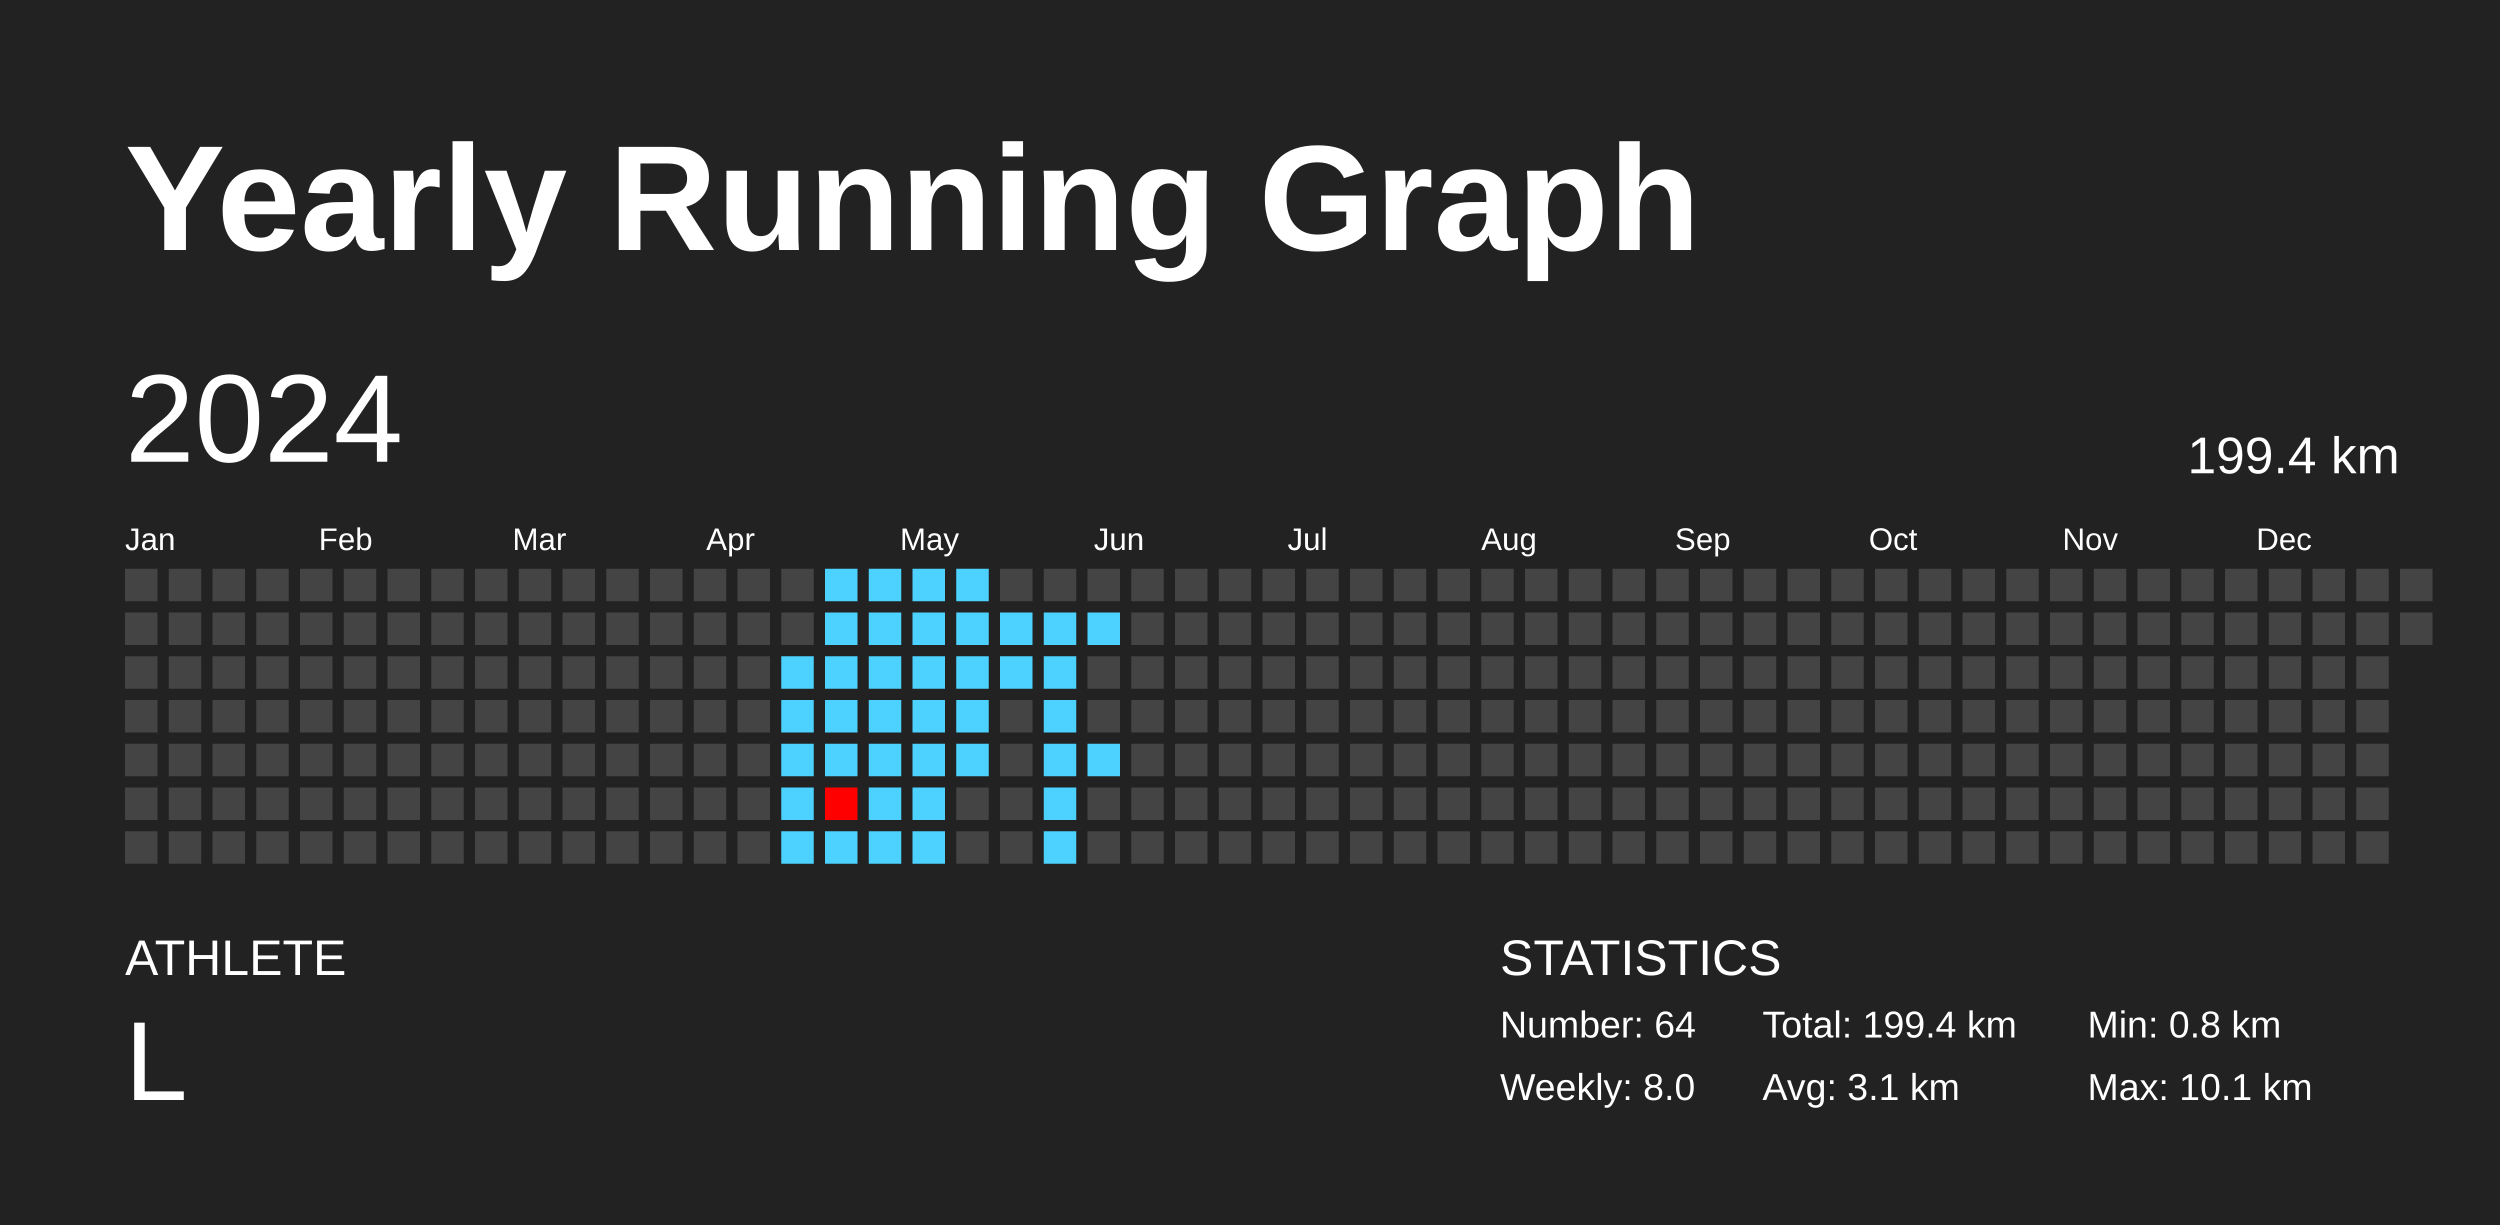
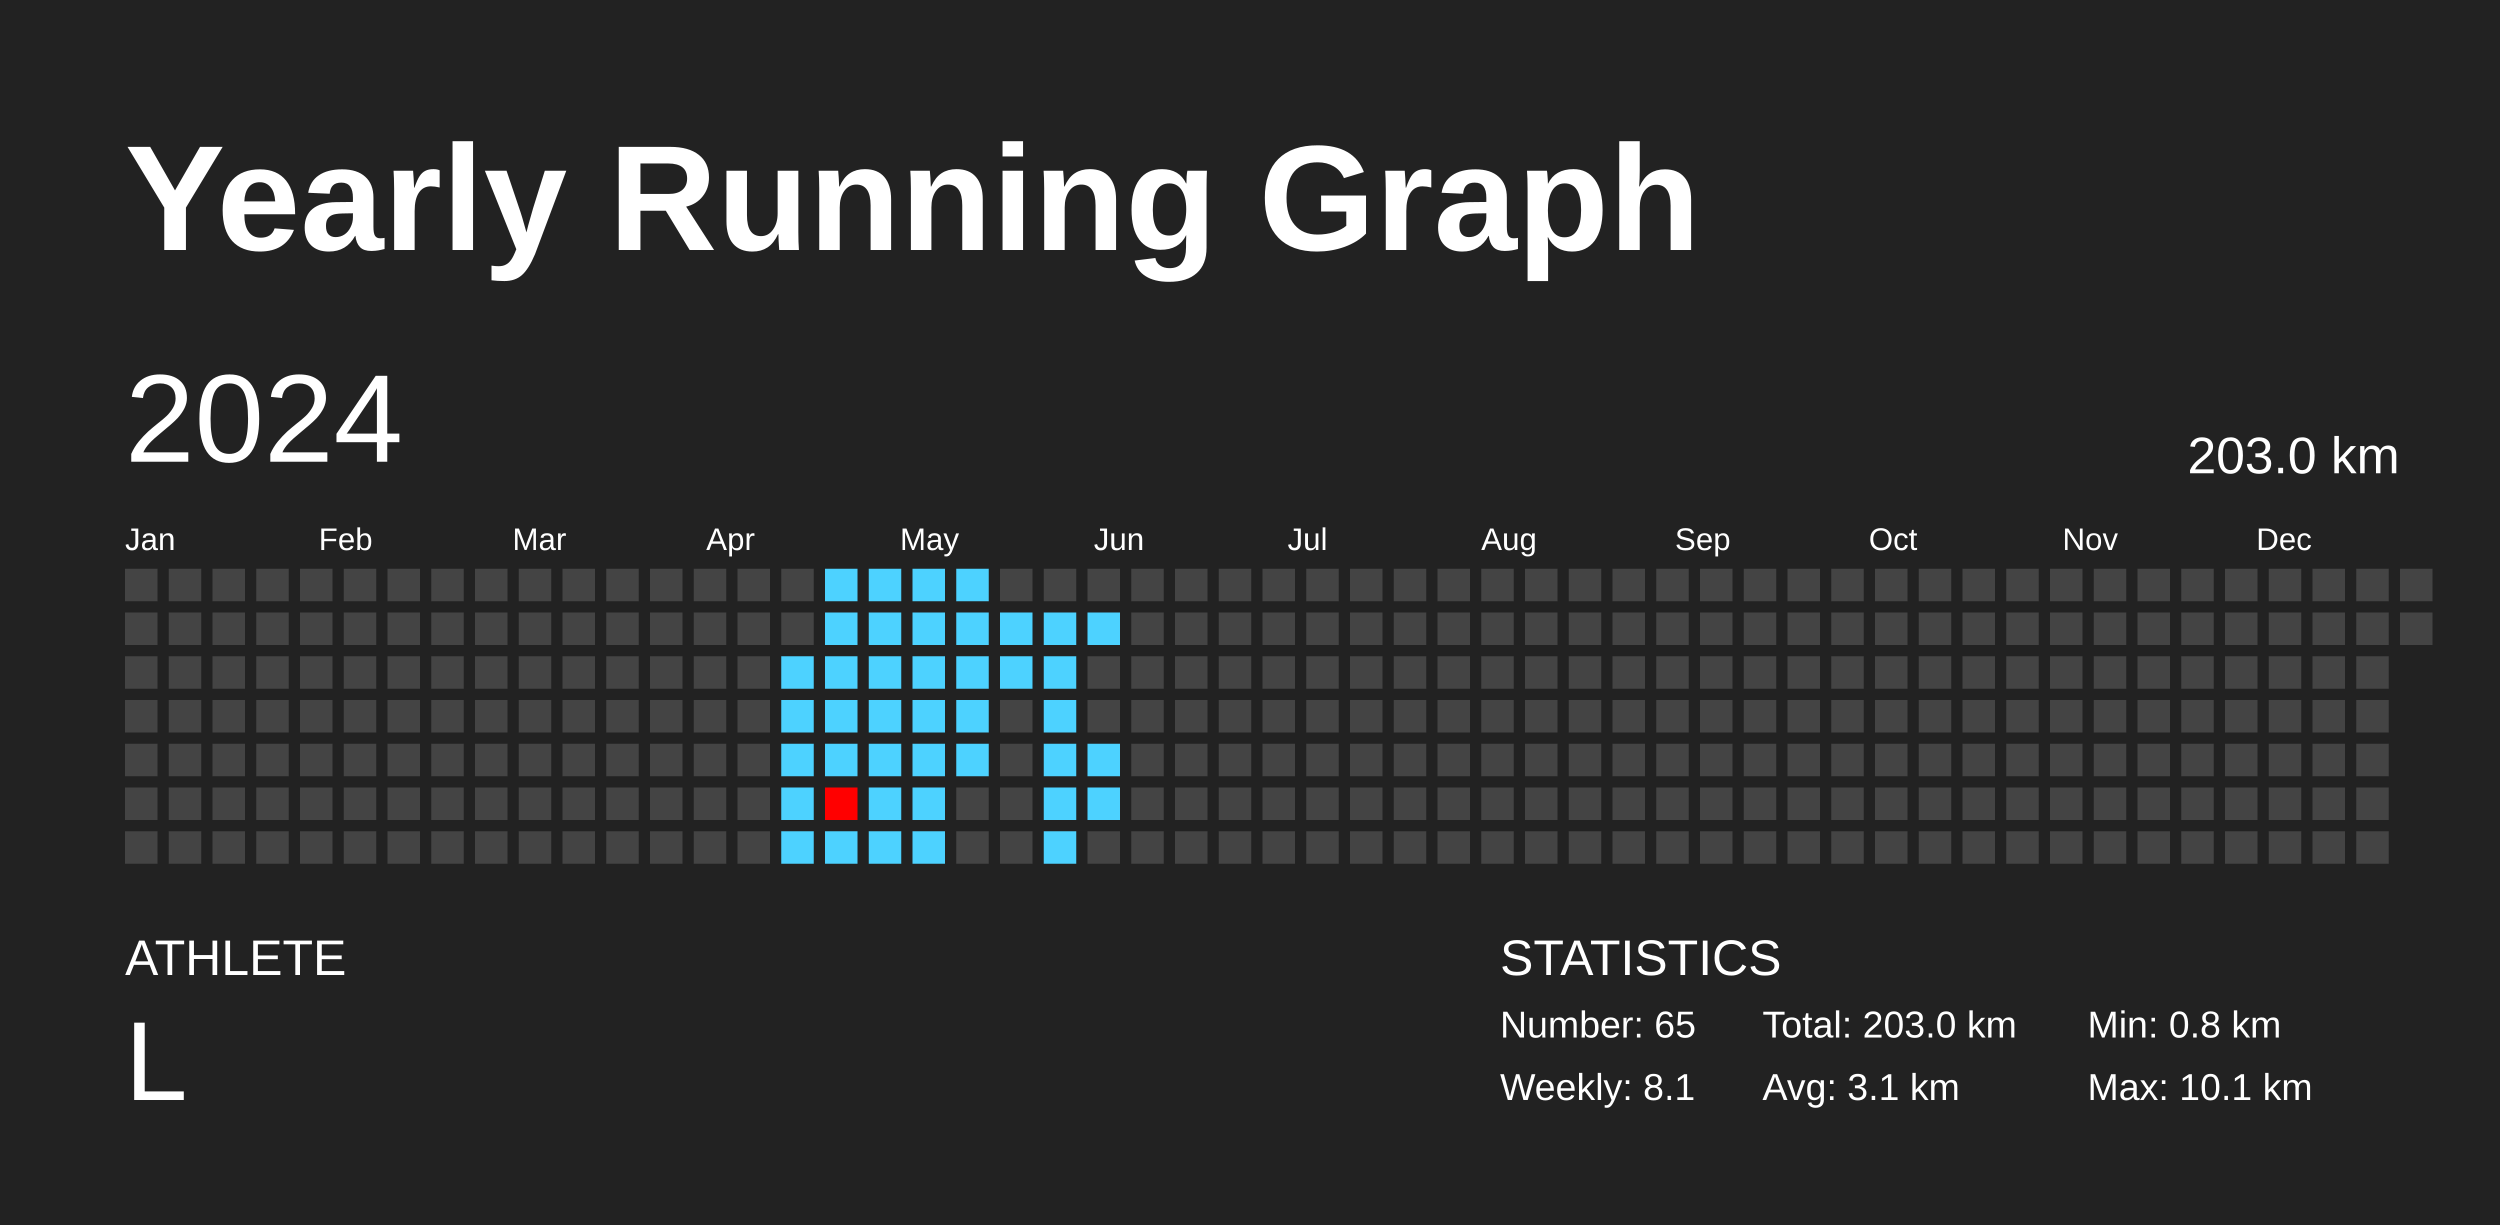
<svg xmlns="http://www.w3.org/2000/svg" baseProfile="full" height="98mm" version="1.1" viewBox="0,0,200,98" width="200mm">
  <defs />
  <rect fill="#222222" height="98" width="200" x="0" y="0" />
  <text fill="#FFFFFF" style="font-size:12px; font-family:Arial; font-weight:bold;" x="10" y="20">Yearly Running Graph</text>
  <text fill="#FFFFFF" style="font-size:4px; font-family:Arial" x="10" y="78">ATHLETE</text>
  <text fill="#FFFFFF" style="font-size:9px; font-family:Arial" x="10" y="88">L</text>
  <text fill="#FFFFFF" style="font-size:4px; font-family:Arial" x="120" y="78">STATISTICS</text>
-   <text fill="#FFFFFF" style="font-size:3px; font-family:Arial" x="120" y="83">Number: 64</text>
-   <text fill="#FFFFFF" style="font-size:3px; font-family:Arial" x="120" y="88">Weekly: 8.0</text>
-   <text fill="#FFFFFF" style="font-size:3px; font-family:Arial" x="141" y="83">Total: 199.4 km</text>
+   <text fill="#FFFFFF" style="font-size:3px; font-family:Arial" x="120" y="83">Number: 65</text>
+   <text fill="#FFFFFF" style="font-size:3px; font-family:Arial" x="120" y="88">Weekly: 8.1</text>
+   <text fill="#FFFFFF" style="font-size:3px; font-family:Arial" x="141" y="83">Total: 203.0 km</text>
  <text fill="#FFFFFF" style="font-size:3px; font-family:Arial" x="141" y="88">Avg: 3.1 km</text>
  <text fill="#FFFFFF" style="font-size:3px; font-family:Arial" x="167" y="83">Min: 0.8 km</text>
  <text fill="#FFFFFF" style="font-size:3px; font-family:Arial" x="167" y="88">Max: 10.1 km</text>
  <text dominant-baseline="hanging" fill="#FFFFFF" style="font-size:10.0px; font-family:Arial;" x="10" y="30">2024</text>
-   <text dominant-baseline="hanging" fill="#FFFFFF" style="font-size:4.125px; font-family:Arial;" x="175" y="35">199.4 km</text>
+   <text dominant-baseline="hanging" fill="#FFFFFF" style="font-size:4.125px; font-family:Arial;" x="175" y="35">203.0 km</text>
  <text fill="#FFFFFF" style="font-size:2.5px; font-family:Arial" x="10.0" y="44">Jan</text>
  <text fill="#FFFFFF" style="font-size:2.5px; font-family:Arial" x="25.5" y="44">Feb</text>
  <text fill="#FFFFFF" style="font-size:2.5px; font-family:Arial" x="41.0" y="44">Mar</text>
  <text fill="#FFFFFF" style="font-size:2.5px; font-family:Arial" x="56.5" y="44">Apr</text>
  <text fill="#FFFFFF" style="font-size:2.5px; font-family:Arial" x="72.0" y="44">May</text>
  <text fill="#FFFFFF" style="font-size:2.5px; font-family:Arial" x="87.5" y="44">Jun</text>
  <text fill="#FFFFFF" style="font-size:2.5px; font-family:Arial" x="103.0" y="44">Jul</text>
  <text fill="#FFFFFF" style="font-size:2.5px; font-family:Arial" x="118.5" y="44">Aug</text>
  <text fill="#FFFFFF" style="font-size:2.5px; font-family:Arial" x="134.0" y="44">Sep</text>
  <text fill="#FFFFFF" style="font-size:2.5px; font-family:Arial" x="149.5" y="44">Oct</text>
  <text fill="#FFFFFF" style="font-size:2.5px; font-family:Arial" x="165.0" y="44">Nov</text>
  <text fill="#FFFFFF" style="font-size:2.5px; font-family:Arial" x="180.5" y="44">Dec</text>
  <rect fill="#444444" height="2.6" width="2.6" x="10.0" y="45.5" />
  <rect fill="#444444" height="2.6" width="2.6" x="10.0" y="49.0" />
  <rect fill="#444444" height="2.6" width="2.6" x="10.0" y="52.5" />
  <rect fill="#444444" height="2.6" width="2.6" x="10.0" y="56.0" />
  <rect fill="#444444" height="2.6" width="2.6" x="10.0" y="59.5" />
  <rect fill="#444444" height="2.6" width="2.6" x="10.0" y="63.0" />
  <rect fill="#444444" height="2.6" width="2.6" x="10.0" y="66.5" />
  <rect fill="#444444" height="2.6" width="2.6" x="13.5" y="45.5" />
  <rect fill="#444444" height="2.6" width="2.6" x="13.5" y="49.0" />
  <rect fill="#444444" height="2.6" width="2.6" x="13.5" y="52.5" />
  <rect fill="#444444" height="2.6" width="2.6" x="13.5" y="56.0" />
  <rect fill="#444444" height="2.6" width="2.6" x="13.5" y="59.5" />
  <rect fill="#444444" height="2.6" width="2.6" x="13.5" y="63.0" />
  <rect fill="#444444" height="2.6" width="2.6" x="13.5" y="66.5" />
  <rect fill="#444444" height="2.6" width="2.6" x="17.0" y="45.5" />
  <rect fill="#444444" height="2.6" width="2.6" x="17.0" y="49.0" />
  <rect fill="#444444" height="2.6" width="2.6" x="17.0" y="52.5" />
  <rect fill="#444444" height="2.6" width="2.6" x="17.0" y="56.0" />
  <rect fill="#444444" height="2.6" width="2.6" x="17.0" y="59.5" />
  <rect fill="#444444" height="2.6" width="2.6" x="17.0" y="63.0" />
  <rect fill="#444444" height="2.6" width="2.6" x="17.0" y="66.5" />
  <rect fill="#444444" height="2.6" width="2.6" x="20.5" y="45.5" />
  <rect fill="#444444" height="2.6" width="2.6" x="20.5" y="49.0" />
  <rect fill="#444444" height="2.6" width="2.6" x="20.5" y="52.5" />
  <rect fill="#444444" height="2.6" width="2.6" x="20.5" y="56.0" />
  <rect fill="#444444" height="2.6" width="2.6" x="20.5" y="59.5" />
  <rect fill="#444444" height="2.6" width="2.6" x="20.5" y="63.0" />
  <rect fill="#444444" height="2.6" width="2.6" x="20.5" y="66.5" />
  <rect fill="#444444" height="2.6" width="2.6" x="24.0" y="45.5" />
  <rect fill="#444444" height="2.6" width="2.6" x="24.0" y="49.0" />
  <rect fill="#444444" height="2.6" width="2.6" x="24.0" y="52.5" />
  <rect fill="#444444" height="2.6" width="2.6" x="24.0" y="56.0" />
  <rect fill="#444444" height="2.6" width="2.6" x="24.0" y="59.5" />
  <rect fill="#444444" height="2.6" width="2.6" x="24.0" y="63.0" />
  <rect fill="#444444" height="2.6" width="2.6" x="24.0" y="66.5" />
  <rect fill="#444444" height="2.6" width="2.6" x="27.5" y="45.5" />
  <rect fill="#444444" height="2.6" width="2.6" x="27.5" y="49.0" />
  <rect fill="#444444" height="2.6" width="2.6" x="27.5" y="52.5" />
  <rect fill="#444444" height="2.6" width="2.6" x="27.5" y="56.0" />
  <rect fill="#444444" height="2.6" width="2.6" x="27.5" y="59.5" />
  <rect fill="#444444" height="2.6" width="2.6" x="27.5" y="63.0" />
  <rect fill="#444444" height="2.6" width="2.6" x="27.5" y="66.5" />
  <rect fill="#444444" height="2.6" width="2.6" x="31.0" y="45.5" />
  <rect fill="#444444" height="2.6" width="2.6" x="31.0" y="49.0" />
  <rect fill="#444444" height="2.6" width="2.6" x="31.0" y="52.5" />
  <rect fill="#444444" height="2.6" width="2.6" x="31.0" y="56.0" />
  <rect fill="#444444" height="2.6" width="2.6" x="31.0" y="59.5" />
  <rect fill="#444444" height="2.6" width="2.6" x="31.0" y="63.0" />
  <rect fill="#444444" height="2.6" width="2.6" x="31.0" y="66.5" />
  <rect fill="#444444" height="2.6" width="2.6" x="34.5" y="45.5" />
  <rect fill="#444444" height="2.6" width="2.6" x="34.5" y="49.0" />
  <rect fill="#444444" height="2.6" width="2.6" x="34.5" y="52.5" />
  <rect fill="#444444" height="2.6" width="2.6" x="34.5" y="56.0" />
  <rect fill="#444444" height="2.6" width="2.6" x="34.5" y="59.5" />
  <rect fill="#444444" height="2.6" width="2.6" x="34.5" y="63.0" />
  <rect fill="#444444" height="2.6" width="2.6" x="34.5" y="66.5" />
  <rect fill="#444444" height="2.6" width="2.6" x="38.0" y="45.5" />
  <rect fill="#444444" height="2.6" width="2.6" x="38.0" y="49.0" />
  <rect fill="#444444" height="2.6" width="2.6" x="38.0" y="52.5" />
  <rect fill="#444444" height="2.6" width="2.6" x="38.0" y="56.0" />
  <rect fill="#444444" height="2.6" width="2.6" x="38.0" y="59.5" />
  <rect fill="#444444" height="2.6" width="2.6" x="38.0" y="63.0" />
  <rect fill="#444444" height="2.6" width="2.6" x="38.0" y="66.5" />
  <rect fill="#444444" height="2.6" width="2.6" x="41.5" y="45.5" />
  <rect fill="#444444" height="2.6" width="2.6" x="41.5" y="49.0" />
  <rect fill="#444444" height="2.6" width="2.6" x="41.5" y="52.5" />
  <rect fill="#444444" height="2.6" width="2.6" x="41.5" y="56.0" />
  <rect fill="#444444" height="2.6" width="2.6" x="41.5" y="59.5" />
  <rect fill="#444444" height="2.6" width="2.6" x="41.5" y="63.0" />
  <rect fill="#444444" height="2.6" width="2.6" x="41.5" y="66.5" />
  <rect fill="#444444" height="2.6" width="2.6" x="45.0" y="45.5" />
  <rect fill="#444444" height="2.6" width="2.6" x="45.0" y="49.0" />
  <rect fill="#444444" height="2.6" width="2.6" x="45.0" y="52.5" />
  <rect fill="#444444" height="2.6" width="2.6" x="45.0" y="56.0" />
  <rect fill="#444444" height="2.6" width="2.6" x="45.0" y="59.5" />
  <rect fill="#444444" height="2.6" width="2.6" x="45.0" y="63.0" />
  <rect fill="#444444" height="2.6" width="2.6" x="45.0" y="66.5" />
  <rect fill="#444444" height="2.6" width="2.6" x="48.5" y="45.5" />
  <rect fill="#444444" height="2.6" width="2.6" x="48.5" y="49.0" />
  <rect fill="#444444" height="2.6" width="2.6" x="48.5" y="52.5" />
  <rect fill="#444444" height="2.6" width="2.6" x="48.5" y="56.0" />
  <rect fill="#444444" height="2.6" width="2.6" x="48.5" y="59.5" />
  <rect fill="#444444" height="2.6" width="2.6" x="48.5" y="63.0" />
  <rect fill="#444444" height="2.6" width="2.6" x="48.5" y="66.5" />
  <rect fill="#444444" height="2.6" width="2.6" x="52.0" y="45.5" />
  <rect fill="#444444" height="2.6" width="2.6" x="52.0" y="49.0" />
  <rect fill="#444444" height="2.6" width="2.6" x="52.0" y="52.5" />
  <rect fill="#444444" height="2.6" width="2.6" x="52.0" y="56.0" />
  <rect fill="#444444" height="2.6" width="2.6" x="52.0" y="59.5" />
  <rect fill="#444444" height="2.6" width="2.6" x="52.0" y="63.0" />
  <rect fill="#444444" height="2.6" width="2.6" x="52.0" y="66.5" />
  <rect fill="#444444" height="2.6" width="2.6" x="55.5" y="45.5" />
  <rect fill="#444444" height="2.6" width="2.6" x="55.5" y="49.0" />
  <rect fill="#444444" height="2.6" width="2.6" x="55.5" y="52.5" />
  <rect fill="#444444" height="2.6" width="2.6" x="55.5" y="56.0" />
  <rect fill="#444444" height="2.6" width="2.6" x="55.5" y="59.5" />
  <rect fill="#444444" height="2.6" width="2.6" x="55.5" y="63.0" />
  <rect fill="#444444" height="2.6" width="2.6" x="55.5" y="66.5" />
  <rect fill="#444444" height="2.6" width="2.6" x="59.0" y="45.5" />
  <rect fill="#444444" height="2.6" width="2.6" x="59.0" y="49.0" />
  <rect fill="#444444" height="2.6" width="2.6" x="59.0" y="52.5" />
  <rect fill="#444444" height="2.6" width="2.6" x="59.0" y="56.0" />
  <rect fill="#444444" height="2.6" width="2.6" x="59.0" y="59.5" />
  <rect fill="#444444" height="2.6" width="2.6" x="59.0" y="63.0" />
  <rect fill="#444444" height="2.6" width="2.6" x="59.0" y="66.5" />
  <rect fill="#444444" height="2.6" width="2.6" x="62.5" y="45.5" />
  <rect fill="#444444" height="2.6" width="2.6" x="62.5" y="49.0" />
  <rect fill="#4dd2ff" height="2.6" width="2.6" x="62.5" y="52.5" />
  <rect fill="#4dd2ff" height="2.6" width="2.6" x="62.5" y="56.0" />
  <rect fill="#4dd2ff" height="2.6" width="2.6" x="62.5" y="59.5" />
  <rect fill="#4dd2ff" height="2.6" width="2.6" x="62.5" y="63.0" />
  <rect fill="#4dd2ff" height="2.6" width="2.6" x="62.5" y="66.5" />
  <rect fill="#4dd2ff" height="2.6" width="2.6" x="66.0" y="45.5" />
  <rect fill="#4dd2ff" height="2.6" width="2.6" x="66.0" y="49.0" />
  <rect fill="#4dd2ff" height="2.6" width="2.6" x="66.0" y="52.5" />
  <rect fill="#4dd2ff" height="2.6" width="2.6" x="66.0" y="56.0" />
  <rect fill="#4dd2ff" height="2.6" width="2.6" x="66.0" y="59.5" />
  <rect fill="red" height="2.6" width="2.6" x="66.0" y="63.0" />
  <rect fill="#4dd2ff" height="2.6" width="2.6" x="66.0" y="66.5" />
  <rect fill="#4dd2ff" height="2.6" width="2.6" x="69.5" y="45.5" />
  <rect fill="#4dd2ff" height="2.6" width="2.6" x="69.5" y="49.0" />
  <rect fill="#4dd2ff" height="2.6" width="2.6" x="69.5" y="52.5" />
  <rect fill="#4dd2ff" height="2.6" width="2.6" x="69.5" y="56.0" />
  <rect fill="#4dd2ff" height="2.6" width="2.6" x="69.5" y="59.5" />
  <rect fill="#4dd2ff" height="2.6" width="2.6" x="69.5" y="63.0" />
  <rect fill="#4dd2ff" height="2.6" width="2.6" x="69.5" y="66.5" />
  <rect fill="#4dd2ff" height="2.6" width="2.6" x="73.0" y="45.5" />
  <rect fill="#4dd2ff" height="2.6" width="2.6" x="73.0" y="49.0" />
  <rect fill="#4dd2ff" height="2.6" width="2.6" x="73.0" y="52.5" />
  <rect fill="#4dd2ff" height="2.6" width="2.6" x="73.0" y="56.0" />
  <rect fill="#4dd2ff" height="2.6" width="2.6" x="73.0" y="59.5" />
  <rect fill="#4dd2ff" height="2.6" width="2.6" x="73.0" y="63.0" />
  <rect fill="#4dd2ff" height="2.6" width="2.6" x="73.0" y="66.5" />
  <rect fill="#4dd2ff" height="2.6" width="2.6" x="76.5" y="45.5" />
  <rect fill="#4dd2ff" height="2.6" width="2.6" x="76.5" y="49.0" />
  <rect fill="#4dd2ff" height="2.6" width="2.6" x="76.5" y="52.5" />
  <rect fill="#4dd2ff" height="2.6" width="2.6" x="76.5" y="56.0" />
  <rect fill="#4dd2ff" height="2.6" width="2.6" x="76.5" y="59.5" />
  <rect fill="#444444" height="2.6" width="2.6" x="76.5" y="63.0" />
  <rect fill="#444444" height="2.6" width="2.6" x="76.5" y="66.5" />
  <rect fill="#444444" height="2.6" width="2.6" x="80.0" y="45.5" />
  <rect fill="#4dd2ff" height="2.6" width="2.6" x="80.0" y="49.0" />
  <rect fill="#4dd2ff" height="2.6" width="2.6" x="80.0" y="52.5" />
  <rect fill="#444444" height="2.6" width="2.6" x="80.0" y="56.0" />
  <rect fill="#444444" height="2.6" width="2.6" x="80.0" y="59.5" />
  <rect fill="#444444" height="2.6" width="2.6" x="80.0" y="63.0" />
  <rect fill="#444444" height="2.6" width="2.6" x="80.0" y="66.5" />
  <rect fill="#444444" height="2.6" width="2.6" x="83.5" y="45.5" />
  <rect fill="#4dd2ff" height="2.6" width="2.6" x="83.5" y="49.0" />
  <rect fill="#4dd2ff" height="2.6" width="2.6" x="83.5" y="52.5" />
  <rect fill="#4dd2ff" height="2.6" width="2.6" x="83.5" y="56.0" />
  <rect fill="#4dd2ff" height="2.6" width="2.6" x="83.5" y="59.5" />
  <rect fill="#4dd2ff" height="2.6" width="2.6" x="83.5" y="63.0" />
  <rect fill="#4dd2ff" height="2.6" width="2.6" x="83.5" y="66.5" />
  <rect fill="#444444" height="2.6" width="2.6" x="87.0" y="45.5" />
  <rect fill="#4dd2ff" height="2.6" width="2.6" x="87.0" y="49.0" />
  <rect fill="#444444" height="2.6" width="2.6" x="87.0" y="52.5" />
  <rect fill="#444444" height="2.6" width="2.6" x="87.0" y="56.0" />
  <rect fill="#4dd2ff" height="2.6" width="2.6" x="87.0" y="59.5" />
-   <rect fill="#444444" height="2.6" width="2.6" x="87.0" y="63.0" />
+   <rect fill="#4dd2ff" height="2.6" width="2.6" x="87.0" y="63.0" />
  <rect fill="#444444" height="2.6" width="2.6" x="87.0" y="66.5" />
  <rect fill="#444444" height="2.6" width="2.6" x="90.5" y="45.5" />
  <rect fill="#444444" height="2.6" width="2.6" x="90.5" y="49.0" />
  <rect fill="#444444" height="2.6" width="2.6" x="90.5" y="52.5" />
  <rect fill="#444444" height="2.6" width="2.6" x="90.5" y="56.0" />
  <rect fill="#444444" height="2.6" width="2.6" x="90.5" y="59.5" />
  <rect fill="#444444" height="2.6" width="2.6" x="90.5" y="63.0" />
  <rect fill="#444444" height="2.6" width="2.6" x="90.5" y="66.5" />
  <rect fill="#444444" height="2.6" width="2.6" x="94.0" y="45.5" />
  <rect fill="#444444" height="2.6" width="2.6" x="94.0" y="49.0" />
  <rect fill="#444444" height="2.6" width="2.6" x="94.0" y="52.5" />
  <rect fill="#444444" height="2.6" width="2.6" x="94.0" y="56.0" />
  <rect fill="#444444" height="2.6" width="2.6" x="94.0" y="59.5" />
  <rect fill="#444444" height="2.6" width="2.6" x="94.0" y="63.0" />
  <rect fill="#444444" height="2.6" width="2.6" x="94.0" y="66.5" />
  <rect fill="#444444" height="2.6" width="2.6" x="97.5" y="45.5" />
  <rect fill="#444444" height="2.6" width="2.6" x="97.5" y="49.0" />
  <rect fill="#444444" height="2.6" width="2.6" x="97.5" y="52.5" />
  <rect fill="#444444" height="2.6" width="2.6" x="97.5" y="56.0" />
  <rect fill="#444444" height="2.6" width="2.6" x="97.5" y="59.5" />
  <rect fill="#444444" height="2.6" width="2.6" x="97.5" y="63.0" />
  <rect fill="#444444" height="2.6" width="2.6" x="97.5" y="66.5" />
  <rect fill="#444444" height="2.6" width="2.6" x="101.0" y="45.5" />
  <rect fill="#444444" height="2.6" width="2.6" x="101.0" y="49.0" />
  <rect fill="#444444" height="2.6" width="2.6" x="101.0" y="52.5" />
  <rect fill="#444444" height="2.6" width="2.6" x="101.0" y="56.0" />
  <rect fill="#444444" height="2.6" width="2.6" x="101.0" y="59.5" />
  <rect fill="#444444" height="2.6" width="2.6" x="101.0" y="63.0" />
  <rect fill="#444444" height="2.6" width="2.6" x="101.0" y="66.5" />
  <rect fill="#444444" height="2.6" width="2.6" x="104.5" y="45.5" />
  <rect fill="#444444" height="2.6" width="2.6" x="104.5" y="49.0" />
  <rect fill="#444444" height="2.6" width="2.6" x="104.5" y="52.5" />
  <rect fill="#444444" height="2.6" width="2.6" x="104.5" y="56.0" />
  <rect fill="#444444" height="2.6" width="2.6" x="104.5" y="59.5" />
  <rect fill="#444444" height="2.6" width="2.6" x="104.5" y="63.0" />
  <rect fill="#444444" height="2.6" width="2.6" x="104.5" y="66.5" />
  <rect fill="#444444" height="2.6" width="2.6" x="108.0" y="45.5" />
  <rect fill="#444444" height="2.6" width="2.6" x="108.0" y="49.0" />
  <rect fill="#444444" height="2.6" width="2.6" x="108.0" y="52.5" />
  <rect fill="#444444" height="2.6" width="2.6" x="108.0" y="56.0" />
  <rect fill="#444444" height="2.6" width="2.6" x="108.0" y="59.5" />
  <rect fill="#444444" height="2.6" width="2.6" x="108.0" y="63.0" />
  <rect fill="#444444" height="2.6" width="2.6" x="108.0" y="66.5" />
  <rect fill="#444444" height="2.6" width="2.6" x="111.5" y="45.5" />
  <rect fill="#444444" height="2.6" width="2.6" x="111.5" y="49.0" />
  <rect fill="#444444" height="2.6" width="2.6" x="111.5" y="52.5" />
  <rect fill="#444444" height="2.6" width="2.6" x="111.5" y="56.0" />
  <rect fill="#444444" height="2.6" width="2.6" x="111.5" y="59.5" />
  <rect fill="#444444" height="2.6" width="2.6" x="111.5" y="63.0" />
  <rect fill="#444444" height="2.6" width="2.6" x="111.5" y="66.5" />
  <rect fill="#444444" height="2.6" width="2.6" x="115.0" y="45.5" />
  <rect fill="#444444" height="2.6" width="2.6" x="115.0" y="49.0" />
  <rect fill="#444444" height="2.6" width="2.6" x="115.0" y="52.5" />
  <rect fill="#444444" height="2.6" width="2.6" x="115.0" y="56.0" />
  <rect fill="#444444" height="2.6" width="2.6" x="115.0" y="59.5" />
  <rect fill="#444444" height="2.6" width="2.6" x="115.0" y="63.0" />
  <rect fill="#444444" height="2.6" width="2.6" x="115.0" y="66.5" />
  <rect fill="#444444" height="2.6" width="2.6" x="118.5" y="45.5" />
  <rect fill="#444444" height="2.6" width="2.6" x="118.5" y="49.0" />
  <rect fill="#444444" height="2.6" width="2.6" x="118.5" y="52.5" />
  <rect fill="#444444" height="2.6" width="2.6" x="118.5" y="56.0" />
  <rect fill="#444444" height="2.6" width="2.6" x="118.5" y="59.5" />
  <rect fill="#444444" height="2.6" width="2.6" x="118.5" y="63.0" />
  <rect fill="#444444" height="2.6" width="2.6" x="118.5" y="66.5" />
  <rect fill="#444444" height="2.6" width="2.6" x="122.0" y="45.5" />
  <rect fill="#444444" height="2.6" width="2.6" x="122.0" y="49.0" />
  <rect fill="#444444" height="2.6" width="2.6" x="122.0" y="52.5" />
  <rect fill="#444444" height="2.6" width="2.6" x="122.0" y="56.0" />
  <rect fill="#444444" height="2.6" width="2.6" x="122.0" y="59.5" />
  <rect fill="#444444" height="2.6" width="2.6" x="122.0" y="63.0" />
  <rect fill="#444444" height="2.6" width="2.6" x="122.0" y="66.5" />
  <rect fill="#444444" height="2.6" width="2.6" x="125.5" y="45.5" />
  <rect fill="#444444" height="2.6" width="2.6" x="125.5" y="49.0" />
  <rect fill="#444444" height="2.6" width="2.6" x="125.5" y="52.5" />
  <rect fill="#444444" height="2.6" width="2.6" x="125.5" y="56.0" />
  <rect fill="#444444" height="2.6" width="2.6" x="125.5" y="59.5" />
  <rect fill="#444444" height="2.6" width="2.6" x="125.5" y="63.0" />
  <rect fill="#444444" height="2.6" width="2.6" x="125.5" y="66.5" />
  <rect fill="#444444" height="2.6" width="2.6" x="129.0" y="45.5" />
  <rect fill="#444444" height="2.6" width="2.6" x="129.0" y="49.0" />
  <rect fill="#444444" height="2.6" width="2.6" x="129.0" y="52.5" />
  <rect fill="#444444" height="2.6" width="2.6" x="129.0" y="56.0" />
  <rect fill="#444444" height="2.6" width="2.6" x="129.0" y="59.5" />
  <rect fill="#444444" height="2.6" width="2.6" x="129.0" y="63.0" />
  <rect fill="#444444" height="2.6" width="2.6" x="129.0" y="66.5" />
  <rect fill="#444444" height="2.6" width="2.6" x="132.5" y="45.5" />
  <rect fill="#444444" height="2.6" width="2.6" x="132.5" y="49.0" />
  <rect fill="#444444" height="2.6" width="2.6" x="132.5" y="52.5" />
  <rect fill="#444444" height="2.6" width="2.6" x="132.5" y="56.0" />
  <rect fill="#444444" height="2.6" width="2.6" x="132.5" y="59.5" />
  <rect fill="#444444" height="2.6" width="2.6" x="132.5" y="63.0" />
  <rect fill="#444444" height="2.6" width="2.6" x="132.5" y="66.5" />
  <rect fill="#444444" height="2.6" width="2.6" x="136.0" y="45.5" />
  <rect fill="#444444" height="2.6" width="2.6" x="136.0" y="49.0" />
  <rect fill="#444444" height="2.6" width="2.6" x="136.0" y="52.5" />
  <rect fill="#444444" height="2.6" width="2.6" x="136.0" y="56.0" />
  <rect fill="#444444" height="2.6" width="2.6" x="136.0" y="59.5" />
  <rect fill="#444444" height="2.6" width="2.6" x="136.0" y="63.0" />
  <rect fill="#444444" height="2.6" width="2.6" x="136.0" y="66.5" />
  <rect fill="#444444" height="2.6" width="2.6" x="139.5" y="45.5" />
  <rect fill="#444444" height="2.6" width="2.6" x="139.5" y="49.0" />
  <rect fill="#444444" height="2.6" width="2.6" x="139.5" y="52.5" />
  <rect fill="#444444" height="2.6" width="2.6" x="139.5" y="56.0" />
  <rect fill="#444444" height="2.6" width="2.6" x="139.5" y="59.5" />
  <rect fill="#444444" height="2.6" width="2.6" x="139.5" y="63.0" />
  <rect fill="#444444" height="2.6" width="2.6" x="139.5" y="66.5" />
  <rect fill="#444444" height="2.6" width="2.6" x="143.0" y="45.5" />
  <rect fill="#444444" height="2.6" width="2.6" x="143.0" y="49.0" />
  <rect fill="#444444" height="2.6" width="2.6" x="143.0" y="52.5" />
  <rect fill="#444444" height="2.6" width="2.6" x="143.0" y="56.0" />
  <rect fill="#444444" height="2.6" width="2.6" x="143.0" y="59.5" />
  <rect fill="#444444" height="2.6" width="2.6" x="143.0" y="63.0" />
  <rect fill="#444444" height="2.6" width="2.6" x="143.0" y="66.5" />
  <rect fill="#444444" height="2.6" width="2.6" x="146.5" y="45.5" />
  <rect fill="#444444" height="2.6" width="2.6" x="146.5" y="49.0" />
  <rect fill="#444444" height="2.6" width="2.6" x="146.5" y="52.5" />
  <rect fill="#444444" height="2.6" width="2.6" x="146.5" y="56.0" />
  <rect fill="#444444" height="2.6" width="2.6" x="146.5" y="59.5" />
  <rect fill="#444444" height="2.6" width="2.6" x="146.5" y="63.0" />
  <rect fill="#444444" height="2.6" width="2.6" x="146.5" y="66.5" />
  <rect fill="#444444" height="2.6" width="2.6" x="150.0" y="45.5" />
  <rect fill="#444444" height="2.6" width="2.6" x="150.0" y="49.0" />
  <rect fill="#444444" height="2.6" width="2.6" x="150.0" y="52.5" />
  <rect fill="#444444" height="2.6" width="2.6" x="150.0" y="56.0" />
  <rect fill="#444444" height="2.6" width="2.6" x="150.0" y="59.5" />
  <rect fill="#444444" height="2.6" width="2.6" x="150.0" y="63.0" />
  <rect fill="#444444" height="2.6" width="2.6" x="150.0" y="66.5" />
  <rect fill="#444444" height="2.6" width="2.6" x="153.5" y="45.5" />
  <rect fill="#444444" height="2.6" width="2.6" x="153.5" y="49.0" />
  <rect fill="#444444" height="2.6" width="2.6" x="153.5" y="52.5" />
  <rect fill="#444444" height="2.6" width="2.6" x="153.5" y="56.0" />
  <rect fill="#444444" height="2.6" width="2.6" x="153.5" y="59.5" />
  <rect fill="#444444" height="2.6" width="2.6" x="153.5" y="63.0" />
  <rect fill="#444444" height="2.6" width="2.6" x="153.5" y="66.5" />
  <rect fill="#444444" height="2.6" width="2.6" x="157.0" y="45.5" />
  <rect fill="#444444" height="2.6" width="2.6" x="157.0" y="49.0" />
  <rect fill="#444444" height="2.6" width="2.6" x="157.0" y="52.5" />
  <rect fill="#444444" height="2.6" width="2.6" x="157.0" y="56.0" />
  <rect fill="#444444" height="2.6" width="2.6" x="157.0" y="59.5" />
  <rect fill="#444444" height="2.6" width="2.6" x="157.0" y="63.0" />
  <rect fill="#444444" height="2.6" width="2.6" x="157.0" y="66.5" />
  <rect fill="#444444" height="2.6" width="2.6" x="160.5" y="45.5" />
  <rect fill="#444444" height="2.6" width="2.6" x="160.5" y="49.0" />
  <rect fill="#444444" height="2.6" width="2.6" x="160.5" y="52.5" />
  <rect fill="#444444" height="2.6" width="2.6" x="160.5" y="56.0" />
  <rect fill="#444444" height="2.6" width="2.6" x="160.5" y="59.5" />
  <rect fill="#444444" height="2.6" width="2.6" x="160.5" y="63.0" />
  <rect fill="#444444" height="2.6" width="2.6" x="160.5" y="66.5" />
  <rect fill="#444444" height="2.6" width="2.6" x="164.0" y="45.5" />
  <rect fill="#444444" height="2.6" width="2.6" x="164.0" y="49.0" />
  <rect fill="#444444" height="2.6" width="2.6" x="164.0" y="52.5" />
  <rect fill="#444444" height="2.6" width="2.6" x="164.0" y="56.0" />
  <rect fill="#444444" height="2.6" width="2.6" x="164.0" y="59.5" />
  <rect fill="#444444" height="2.6" width="2.6" x="164.0" y="63.0" />
  <rect fill="#444444" height="2.6" width="2.6" x="164.0" y="66.5" />
  <rect fill="#444444" height="2.6" width="2.6" x="167.5" y="45.5" />
  <rect fill="#444444" height="2.6" width="2.6" x="167.5" y="49.0" />
  <rect fill="#444444" height="2.6" width="2.6" x="167.5" y="52.5" />
  <rect fill="#444444" height="2.6" width="2.6" x="167.5" y="56.0" />
  <rect fill="#444444" height="2.6" width="2.6" x="167.5" y="59.5" />
  <rect fill="#444444" height="2.6" width="2.6" x="167.5" y="63.0" />
  <rect fill="#444444" height="2.6" width="2.6" x="167.5" y="66.5" />
  <rect fill="#444444" height="2.6" width="2.6" x="171.0" y="45.5" />
  <rect fill="#444444" height="2.6" width="2.6" x="171.0" y="49.0" />
  <rect fill="#444444" height="2.6" width="2.6" x="171.0" y="52.5" />
  <rect fill="#444444" height="2.6" width="2.6" x="171.0" y="56.0" />
  <rect fill="#444444" height="2.6" width="2.6" x="171.0" y="59.5" />
  <rect fill="#444444" height="2.6" width="2.6" x="171.0" y="63.0" />
  <rect fill="#444444" height="2.6" width="2.6" x="171.0" y="66.5" />
  <rect fill="#444444" height="2.6" width="2.6" x="174.5" y="45.5" />
  <rect fill="#444444" height="2.6" width="2.6" x="174.5" y="49.0" />
  <rect fill="#444444" height="2.6" width="2.6" x="174.5" y="52.5" />
  <rect fill="#444444" height="2.6" width="2.6" x="174.5" y="56.0" />
  <rect fill="#444444" height="2.6" width="2.6" x="174.5" y="59.5" />
  <rect fill="#444444" height="2.6" width="2.6" x="174.5" y="63.0" />
  <rect fill="#444444" height="2.6" width="2.6" x="174.5" y="66.5" />
  <rect fill="#444444" height="2.6" width="2.6" x="178.0" y="45.5" />
  <rect fill="#444444" height="2.6" width="2.6" x="178.0" y="49.0" />
  <rect fill="#444444" height="2.6" width="2.6" x="178.0" y="52.5" />
  <rect fill="#444444" height="2.6" width="2.6" x="178.0" y="56.0" />
  <rect fill="#444444" height="2.6" width="2.6" x="178.0" y="59.5" />
  <rect fill="#444444" height="2.6" width="2.6" x="178.0" y="63.0" />
  <rect fill="#444444" height="2.6" width="2.6" x="178.0" y="66.5" />
  <rect fill="#444444" height="2.6" width="2.6" x="181.5" y="45.5" />
  <rect fill="#444444" height="2.6" width="2.6" x="181.5" y="49.0" />
  <rect fill="#444444" height="2.6" width="2.6" x="181.5" y="52.5" />
  <rect fill="#444444" height="2.6" width="2.6" x="181.5" y="56.0" />
  <rect fill="#444444" height="2.6" width="2.6" x="181.5" y="59.5" />
  <rect fill="#444444" height="2.6" width="2.6" x="181.5" y="63.0" />
  <rect fill="#444444" height="2.6" width="2.6" x="181.5" y="66.5" />
  <rect fill="#444444" height="2.6" width="2.6" x="185.0" y="45.5" />
  <rect fill="#444444" height="2.6" width="2.6" x="185.0" y="49.0" />
  <rect fill="#444444" height="2.6" width="2.6" x="185.0" y="52.5" />
  <rect fill="#444444" height="2.6" width="2.6" x="185.0" y="56.0" />
  <rect fill="#444444" height="2.6" width="2.6" x="185.0" y="59.5" />
  <rect fill="#444444" height="2.6" width="2.6" x="185.0" y="63.0" />
  <rect fill="#444444" height="2.6" width="2.6" x="185.0" y="66.5" />
  <rect fill="#444444" height="2.6" width="2.6" x="188.5" y="45.5" />
  <rect fill="#444444" height="2.6" width="2.6" x="188.5" y="49.0" />
  <rect fill="#444444" height="2.6" width="2.6" x="188.5" y="52.5" />
  <rect fill="#444444" height="2.6" width="2.6" x="188.5" y="56.0" />
  <rect fill="#444444" height="2.6" width="2.6" x="188.5" y="59.5" />
  <rect fill="#444444" height="2.6" width="2.6" x="188.5" y="63.0" />
  <rect fill="#444444" height="2.6" width="2.6" x="188.5" y="66.5" />
  <rect fill="#444444" height="2.6" width="2.6" x="192.0" y="45.5" />
  <rect fill="#444444" height="2.6" width="2.6" x="192.0" y="49.0" />
</svg>
